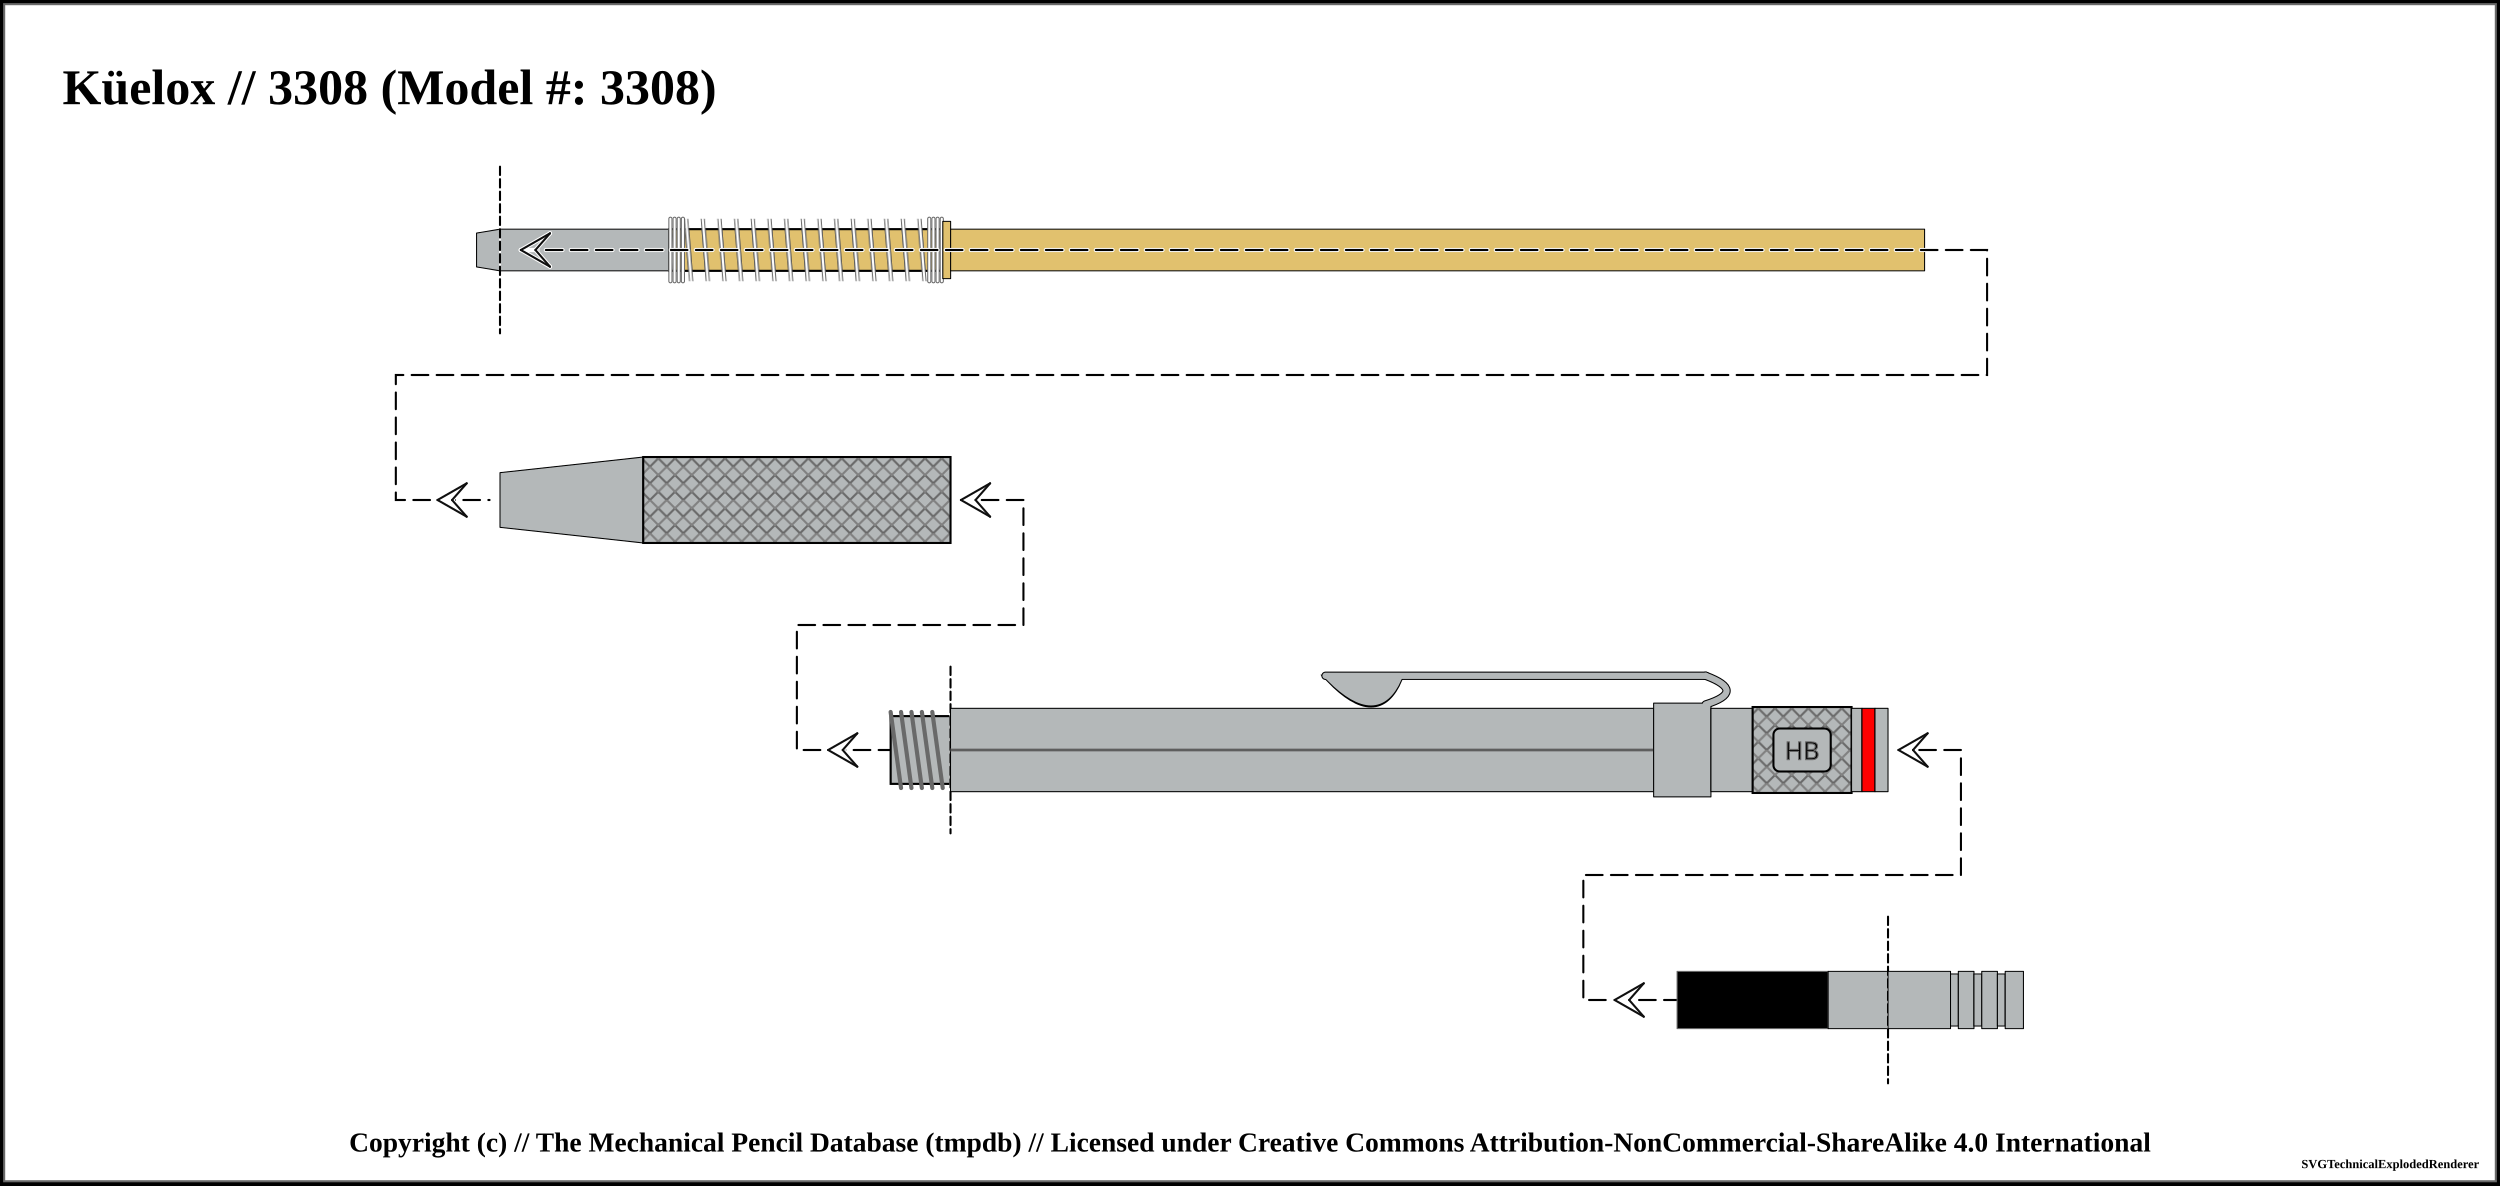
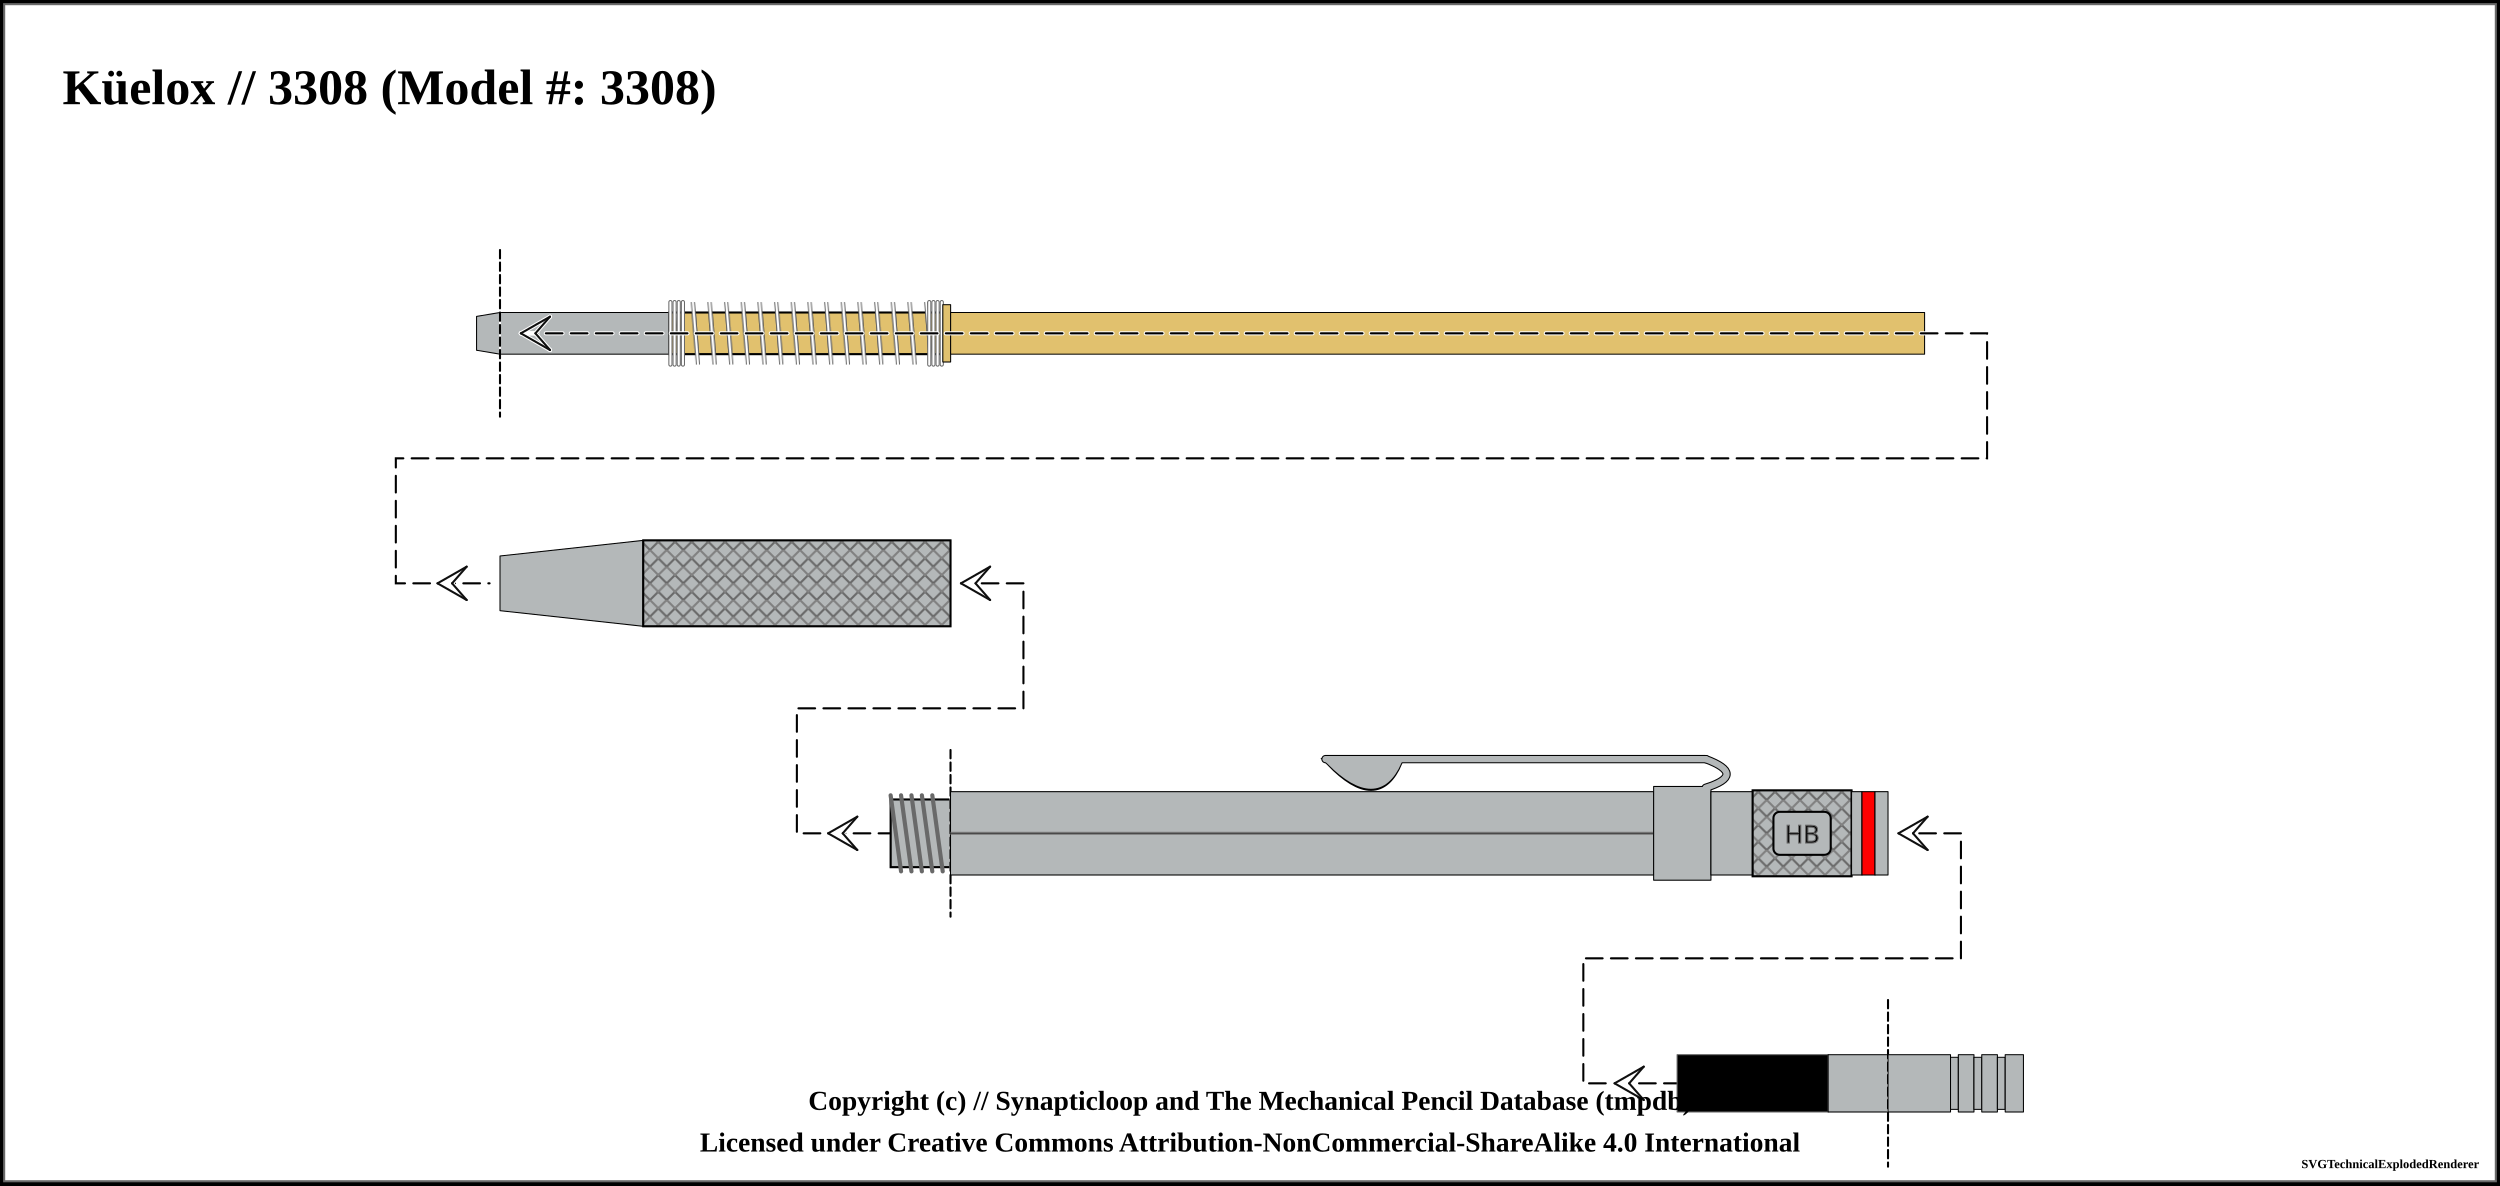
<svg xmlns="http://www.w3.org/2000/svg" width="1200" height="569">
  <pattern id="knurled-large" patternUnits="userSpaceOnUse" width="12" height="12">
    <path stroke="dimgray" stroke-linecap="round" stroke-width="1" d="M 6,6 L 12,12" />
    <path stroke="dimgray" stroke-linecap="round" stroke-width="1" d="M 6,6 L 0,12" />
    <path stroke="gray" stroke-linecap="round" stroke-width="1" d="M 6,6 L 12,0" />
    <path stroke="gray" stroke-linecap="round" stroke-width="1" d="M 6,6 L 0,0" />
  </pattern>
  <pattern id="knurled-small" patternUnits="userSpaceOnUse" width="4" height="4">
    <path stroke="dimgray" stroke-linecap="round" stroke-width="1" d="M 2,2 L 4,4" />
    <path stroke="dimgray" stroke-linecap="round" stroke-width="1" d="M 2,2 L 0,4" />
    <path stroke="gray" stroke-linecap="round" stroke-width="1" d="M 2,2 L 4,0" />
    <path stroke="gray" stroke-linecap="round" stroke-width="1" d="M 2,2 L 0,0" />
  </pattern>
  <pattern id="knurled" patternUnits="userSpaceOnUse" width="8" height="8">
    <path stroke="dimgray" stroke-linecap="round" stroke-width="1" d="M 4,4 L 8,8" />
    <path stroke="dimgray" stroke-linecap="round" stroke-width="1" d="M 4,4 L 0,8" />
    <path stroke="gray" stroke-linecap="round" stroke-width="1" d="M 4,4 L 8,0" />
    <path stroke="gray" stroke-linecap="round" stroke-width="1" d="M 4,4 L 0,0" />
  </pattern>
  <pattern id="lined" patternUnits="userSpaceOnUse" width="3" height="3">
    <path stroke="dimgray" stroke-linecap="round" stroke-width="1" d="M 0,0 L 3,0" />
  </pattern>
  <pattern id="ridged" patternUnits="userSpaceOnUse" width="3" height="3">
    <path stroke="dimgray" stroke-linecap="round" stroke-width="1" d="M 0,0 L 0,3" />
  </pattern>
  <pattern id="spring" patternUnits="userSpaceOnUse" width="8" height="100">
    <path stroke="dimgray" stroke-linecap="round" stroke-width="2" d="M 1,1 L 9,99" />
    <path stroke="white" stroke-linecap="round" stroke-width="1" d="M 1,1 L 9,99" />
  </pattern>
  <pattern id="knurled" patternUnits="userSpaceOnUse" width="8" height="8">
    <path stroke="dimgray" stroke-linecap="round" stroke-width="1" d="M 4,4 L 8,8" />
    <path stroke="dimgray" stroke-linecap="round" stroke-width="1" d="M 4,4 L 0,8" />
    <path stroke="gray" stroke-linecap="round" stroke-width="1" d="M 4,4 L 8,0" />
    <path stroke="gray" stroke-linecap="round" stroke-width="1" d="M 4,4 L 0,0" />
  </pattern>
  <rect x="0" y="0" width="1200" height="569" fill="white" stroke="black" stroke-width="4" />
  <rect x="2" y="2" width="1196" height="565" fill="white" stroke="dimgray" stroke-width="1" />
  <g transform="rotate(0 0 0)">
    <text x="30" y="50" font-size="2.0em" font-weight="bold"> Küelox // 3308 (Model #: 3308)</text>
-     <path d="M228.75 111.875 L240 110 L240 130 L228.75 128.125 Z" stroke-width="0.5" stroke="black" stroke-linejoin="round" fill="#b4b8b9" fill-opacity="1" />
-     <path d="M240 110 L321.3 110 L321.3 130 L240 130 Z" stroke-width="0.5" stroke="black" stroke-linejoin="round" fill="#b4b8b9" fill-opacity="1" />
-     <path d="M321.3 110 L452.55 110 L452.55 130 L321.3 130 Z" stroke-width="0.5" stroke="black" stroke-linejoin="round" fill="#e1c16e" fill-opacity="1" />
-     <path d="M321.3 110 L452.55 110 L452.55 130 L321.3 130 Z" stroke-width="1.0" stroke="black" fill="url(#spring)" />
-     <rect x="326.3" y="105" width="121.25" height="30" stroke-width="0.0" stroke="black" fill="url(#spring)" />
-     <line x1="321.8" y1="105" x2="321.8" y2="135" stroke="dimgray" stroke-linecap="round" stroke-width="2" />
-     <line x1="321.8" y1="105" x2="321.8" y2="135" stroke="white" stroke-linecap="round" stroke-width="1" />
-     <line x1="452.05" y1="105" x2="452.05" y2="135" stroke="dimgray" stroke-linecap="round" stroke-width="2" />
-     <line x1="452.05" y1="105" x2="452.05" y2="135" stroke="white" stroke-linecap="round" stroke-width="1" />
-     <line x1="323.8" y1="105" x2="323.8" y2="135" stroke="dimgray" stroke-linecap="round" stroke-width="2" />
-     <line x1="323.8" y1="105" x2="323.8" y2="135" stroke="white" stroke-linecap="round" stroke-width="1" />
-     <line x1="450.05" y1="105" x2="450.05" y2="135" stroke="dimgray" stroke-linecap="round" stroke-width="2" />
-     <line x1="450.05" y1="105" x2="450.05" y2="135" stroke="white" stroke-linecap="round" stroke-width="1" />
-     <line x1="325.8" y1="105" x2="325.8" y2="135" stroke="dimgray" stroke-linecap="round" stroke-width="2" />
-     <line x1="325.8" y1="105" x2="325.8" y2="135" stroke="white" stroke-linecap="round" stroke-width="1" />
-     <line x1="448.05" y1="105" x2="448.05" y2="135" stroke="dimgray" stroke-linecap="round" stroke-width="2" />
-     <line x1="448.05" y1="105" x2="448.05" y2="135" stroke="white" stroke-linecap="round" stroke-width="1" />
-     <line x1="327.8" y1="105" x2="327.8" y2="135" stroke="dimgray" stroke-linecap="round" stroke-width="2" />
-     <line x1="327.8" y1="105" x2="327.8" y2="135" stroke="white" stroke-linecap="round" stroke-width="1" />
-     <line x1="446.05" y1="105" x2="446.05" y2="135" stroke="dimgray" stroke-linecap="round" stroke-width="2" />
-     <line x1="446.05" y1="105" x2="446.05" y2="135" stroke="white" stroke-linecap="round" stroke-width="1" />
-     <path d="M452.55 106.25 L456.3 106.25 L456.3 133.75 L452.55 133.75 Z" stroke-width="0.5" stroke="black" stroke-linejoin="round" fill="#e1c16e" fill-opacity="1" />
-     <path d="M456.3 110 L923.8 110 L923.8 130 L456.3 130 Z" stroke-width="0.5" stroke="black" stroke-linejoin="round" fill="#e1c16e" fill-opacity="1" />
-     <line x1="240" y1="80" x2="240" y2="160" stroke="white" stroke-linecap="round" stroke-width="1" />
-     <line x1="240" y1="80" x2="240" y2="160" stroke="black" stroke-linecap="round" stroke-dasharray="4,2" stroke-width="1" />
-     <path d="M 250 120 L 953.8 120 L 953.8 180 L 190 180 L 190 240 L 235 240 " fill="none" stroke="white" stroke-width="2" stroke-dasharray="8,4" stroke-linecap="round" />
-     <path d="M 250 120 L 953.8 120 L 953.8 180 L 190 180 L 190 240 L 235 240 " fill="none" stroke="black" stroke-width="1" stroke-dasharray="8,4" stroke-linecap="round" />
-     <line x1="250" y1="120" x2="257" y2="120" stroke-linecap="round" stroke="#ffffff" stroke-width="2.0" />
-     <line x1="250" y1="120" x2="264" y2="112" stroke-linecap="round" stroke="#ffffff" stroke-width="2.0" />
-     <line x1="264" y1="112" x2="257" y2="120" stroke-linecap="round" stroke="#ffffff" stroke-width="2.0" />
-     <line x1="250" y1="120" x2="264" y2="128" stroke-linecap="round" stroke="#ffffff" stroke-width="2.0" />
-     <line x1="264" y1="128" x2="257" y2="120" stroke-linecap="round" stroke="#ffffff" stroke-width="2.0" />
-     <line x1="250" y1="120" x2="264" y2="112" stroke-linecap="round" stroke="#0f0f0f" stroke-width="1.0" />
-     <line x1="264" y1="112" x2="257" y2="120" stroke-linecap="round" stroke="#0f0f0f" stroke-width="1.0" />
-     <line x1="250" y1="120" x2="264" y2="128" stroke-linecap="round" stroke="#0f0f0f" stroke-width="1.0" />
-     <line x1="264" y1="128" x2="257" y2="120" stroke-linecap="round" stroke="#0f0f0f" stroke-width="1.0" />
-     <line x1="210" y1="240" x2="217" y2="240" stroke-linecap="round" stroke="#ffffff" stroke-width="2.0" />
-     <line x1="210" y1="240" x2="224" y2="232" stroke-linecap="round" stroke="#ffffff" stroke-width="2.0" />
-     <line x1="224" y1="232" x2="217" y2="240" stroke-linecap="round" stroke="#ffffff" stroke-width="2.0" />
-     <line x1="210" y1="240" x2="224" y2="248" stroke-linecap="round" stroke="#ffffff" stroke-width="2.0" />
-     <line x1="224" y1="248" x2="217" y2="240" stroke-linecap="round" stroke="#ffffff" stroke-width="2.0" />
-     <line x1="210" y1="240" x2="224" y2="232" stroke-linecap="round" stroke="#0f0f0f" stroke-width="1.0" />
-     <line x1="224" y1="232" x2="217" y2="240" stroke-linecap="round" stroke="#0f0f0f" stroke-width="1.0" />
-     <line x1="210" y1="240" x2="224" y2="248" stroke-linecap="round" stroke="#0f0f0f" stroke-width="1.0" />
-     <line x1="224" y1="248" x2="217" y2="240" stroke-linecap="round" stroke="#0f0f0f" stroke-width="1.0" />
-     <path d="M240 226.875 L308.75 219.375 L308.75 260.625 L240 253.125 Z" stroke-width="0.5" stroke="black" stroke-linejoin="round" fill="#b4b8b9" fill-opacity="1" />
-     <path d="M308.75 219.375 L456.25 219.375 L456.25 260.625 L308.75 260.625 Z" stroke-width="0.5" stroke="black" stroke-linejoin="round" fill="#b4b8b9" fill-opacity="1" />
-     <path d="M308.75 219.375 L456.25 219.375 L456.25 260.625 L308.75 260.625 Z" stroke-width="1.0" stroke="black" fill="url(#knurled)" />
-     <path d="M 471.25 240 L 491.25 240 L 491.25 300 L 382.5 300 L 382.5 360 L 427.5 360 " fill="none" stroke="white" stroke-width="2" stroke-dasharray="8,4" stroke-linecap="round" />
-     <path d="M 471.25 240 L 491.25 240 L 491.25 300 L 382.5 300 L 382.5 360 L 427.5 360 " fill="none" stroke="black" stroke-width="1" stroke-dasharray="8,4" stroke-linecap="round" />
-     <line x1="461.25" y1="240" x2="468.25" y2="240" stroke-linecap="round" stroke="#ffffff" stroke-width="2.0" />
-     <line x1="461.25" y1="240" x2="475.25" y2="232" stroke-linecap="round" stroke="#ffffff" stroke-width="2.0" />
-     <line x1="475.25" y1="232" x2="468.25" y2="240" stroke-linecap="round" stroke="#ffffff" stroke-width="2.0" />
-     <line x1="461.25" y1="240" x2="475.25" y2="248" stroke-linecap="round" stroke="#ffffff" stroke-width="2.0" />
-     <line x1="475.25" y1="248" x2="468.25" y2="240" stroke-linecap="round" stroke="#ffffff" stroke-width="2.0" />
-     <line x1="461.25" y1="240" x2="475.25" y2="232" stroke-linecap="round" stroke="#0f0f0f" stroke-width="1.0" />
-     <line x1="475.25" y1="232" x2="468.25" y2="240" stroke-linecap="round" stroke="#0f0f0f" stroke-width="1.0" />
-     <line x1="461.25" y1="240" x2="475.25" y2="248" stroke-linecap="round" stroke="#0f0f0f" stroke-width="1.0" />
-     <line x1="475.25" y1="248" x2="468.25" y2="240" stroke-linecap="round" stroke="#0f0f0f" stroke-width="1.0" />
-     <line x1="397.5" y1="360" x2="404.5" y2="360" stroke-linecap="round" stroke="#ffffff" stroke-width="2.0" />
-     <line x1="397.5" y1="360" x2="411.5" y2="352" stroke-linecap="round" stroke="#ffffff" stroke-width="2.0" />
-     <line x1="411.5" y1="352" x2="404.5" y2="360" stroke-linecap="round" stroke="#ffffff" stroke-width="2.0" />
-     <line x1="397.5" y1="360" x2="411.5" y2="368" stroke-linecap="round" stroke="#ffffff" stroke-width="2.0" />
-     <line x1="411.5" y1="368" x2="404.5" y2="360" stroke-linecap="round" stroke="#ffffff" stroke-width="2.0" />
-     <line x1="397.5" y1="360" x2="411.5" y2="352" stroke-linecap="round" stroke="#0f0f0f" stroke-width="1.0" />
-     <line x1="411.5" y1="352" x2="404.5" y2="360" stroke-linecap="round" stroke="#0f0f0f" stroke-width="1.0" />
-     <line x1="397.5" y1="360" x2="411.5" y2="368" stroke-linecap="round" stroke="#0f0f0f" stroke-width="1.0" />
-     <line x1="411.5" y1="368" x2="404.5" y2="360" stroke-linecap="round" stroke="#0f0f0f" stroke-width="1.0" />
-     <path d="M427.5 343.75 L456.25 343.75 L456.25 376.25 L427.5 376.25 Z" stroke-width="0.5" stroke="black" stroke-linejoin="round" fill="#b4b8b9" fill-opacity="1" />
-     <path d="M427.5 343.75 L456.25 343.75 L456.25 376.25 L427.5 376.25 Z" stroke-width="1.0" stroke="black" fill="url(#threaded)" />
-     <line x1="427.5" y1="341.75" x2="432.5" y2="378.25" stroke="dimgray" stroke-linecap="round" stroke-width="2" />
-     <line x1="427.5" y1="341.75" x2="432.5" y2="378.25" stroke="[object Object]" stroke-linecap="round" stroke-width="1" />
-     <line x1="432.5" y1="341.75" x2="437.5" y2="378.25" stroke="dimgray" stroke-linecap="round" stroke-width="2" />
-     <line x1="432.5" y1="341.75" x2="437.5" y2="378.25" stroke="[object Object]" stroke-linecap="round" stroke-width="1" />
-     <line x1="437.5" y1="341.75" x2="442.5" y2="378.25" stroke="dimgray" stroke-linecap="round" stroke-width="2" />
-     <line x1="437.5" y1="341.75" x2="442.5" y2="378.25" stroke="[object Object]" stroke-linecap="round" stroke-width="1" />
-     <line x1="442.5" y1="341.75" x2="447.5" y2="378.25" stroke="dimgray" stroke-linecap="round" stroke-width="2" />
-     <line x1="442.5" y1="341.75" x2="447.5" y2="378.25" stroke="[object Object]" stroke-linecap="round" stroke-width="1" />
-     <line x1="447.5" y1="341.75" x2="452.5" y2="378.25" stroke="dimgray" stroke-linecap="round" stroke-width="2" />
-     <line x1="447.5" y1="341.75" x2="452.5" y2="378.25" stroke="[object Object]" stroke-linecap="round" stroke-width="1" />
-     <line x1="456.25" y1="320" x2="456.25" y2="400" stroke="white" stroke-linecap="round" stroke-width="1" />
-     <line x1="456.25" y1="320" x2="456.25" y2="400" stroke="black" stroke-linecap="round" stroke-dasharray="4,2" stroke-width="1" />
-     <path d="M456.25 340 L793.75 340 L793.75 380 L456.25 380 Z" stroke-width="0.5" stroke="black" stroke-linejoin="round" fill="#b4b8b9" fill-opacity="1" />
-     <line x1="456.25" y1="360" x2="793.75" y2="360" stroke-width="1.5" stroke="gray" fill="gray" stroke-opacity="1.0" />
-     <line x1="456.25" y1="360" x2="793.75" y2="360" stroke-width="0.5" stroke="black" fill="none" stroke-opacity="0.5" />
-     <path d="M638.5 325.875 Q661.25 349.375 671.25 325.875 Z" stroke-width="4" stroke="black" fill="dimgray" stroke-linecap="round" />
-     <line x1="636.25" y1="324.375" x2="818.75" y2="324.375" stroke-width="4" stroke="black" fill="dimgray" stroke-linecap="round" />
-     <path d="M818.75 324.375 Q838.75 331.875 818.75 338.125" stroke-width="4" stroke="black" fill="none" stroke-linecap="round" />
-     <path d="M793.75 337.5 L821.25 337.5 L821.25 382.5 L793.75 382.5 Z" stroke-width="0.5" stroke="black" stroke-linejoin="round" fill="#b4b8b9" fill-opacity="1" />
-     <path d="M638.5 325.875 Q661.25 348.375 671.25 325.875 Z" stroke-width="3" stroke="#b4b8b9" fill="#b4b8b9" stroke-linecap="round" />
-     <line x1="636.25" y1="324.375" x2="818.75" y2="324.375" stroke-width="3" stroke="#b4b8b9" fill="#b4b8b9" stroke-linecap="round" />
-     <path d="M818.75 324.375 Q838.75 331.875 818.75 338.125" stroke-width="3" stroke="#b4b8b9" fill="none" stroke-linecap="round" />
-     <path d="M821.25 340 L841.25 340 L841.25 380 L821.25 380 Z" stroke-width="0.5" stroke="black" stroke-linejoin="round" fill="#b4b8b9" fill-opacity="1" />
-     <path d="M841.25 339.375 L888.75 339.375 L888.75 380.625 L841.25 380.625 Z" stroke-width="0.5" stroke="black" stroke-linejoin="round" fill="#b4b8b9" fill-opacity="1" />
-     <path d="M841.25 339.375 L888.75 339.375 L888.75 380.625 L841.25 380.625 Z" stroke-width="1.0" stroke="black" fill="url(#knurled)" />
-     <rect x="851.25" y="349.688" width="27.5" height="20.625" rx="3" ry="3" stroke-width="1" stroke="black" fill="#b4b8b9" />
-     <text x="865" y="360" text-anchor="middle" dominant-baseline="central">
+     <path d="M228.75 151.875 L240 150 L240 170 L228.75 168.125 Z" stroke-width="0.5" stroke="black" stroke-linejoin="round" fill="#b4b8b9" fill-opacity="1" />
+     <path d="M240 150 L321.3 150 L321.3 170 L240 170 Z" stroke-width="0.5" stroke="black" stroke-linejoin="round" fill="#b4b8b9" fill-opacity="1" />
+     <path d="M321.3 150 L452.55 150 L452.55 170 L321.3 170 Z" stroke-width="0.5" stroke="black" stroke-linejoin="round" fill="#e1c16e" fill-opacity="1" />
+     <path d="M321.3 150 L452.55 150 L452.55 170 L321.3 170 Z" stroke-width="1.0" stroke="black" fill="url(#spring)" />
+     <rect x="326.3" y="145" width="121.25" height="30" stroke-width="0.0" stroke="black" fill="url(#spring)" />
+     <line x1="321.8" y1="145" x2="321.8" y2="175" stroke="dimgray" stroke-linecap="round" stroke-width="2" />
+     <line x1="321.8" y1="145" x2="321.8" y2="175" stroke="white" stroke-linecap="round" stroke-width="1" />
+     <line x1="452.05" y1="145" x2="452.05" y2="175" stroke="dimgray" stroke-linecap="round" stroke-width="2" />
+     <line x1="452.05" y1="145" x2="452.05" y2="175" stroke="white" stroke-linecap="round" stroke-width="1" />
+     <line x1="323.8" y1="145" x2="323.8" y2="175" stroke="dimgray" stroke-linecap="round" stroke-width="2" />
+     <line x1="323.8" y1="145" x2="323.8" y2="175" stroke="white" stroke-linecap="round" stroke-width="1" />
+     <line x1="450.05" y1="145" x2="450.05" y2="175" stroke="dimgray" stroke-linecap="round" stroke-width="2" />
+     <line x1="450.05" y1="145" x2="450.05" y2="175" stroke="white" stroke-linecap="round" stroke-width="1" />
+     <line x1="325.8" y1="145" x2="325.8" y2="175" stroke="dimgray" stroke-linecap="round" stroke-width="2" />
+     <line x1="325.8" y1="145" x2="325.8" y2="175" stroke="white" stroke-linecap="round" stroke-width="1" />
+     <line x1="448.05" y1="145" x2="448.05" y2="175" stroke="dimgray" stroke-linecap="round" stroke-width="2" />
+     <line x1="448.05" y1="145" x2="448.05" y2="175" stroke="white" stroke-linecap="round" stroke-width="1" />
+     <line x1="327.8" y1="145" x2="327.8" y2="175" stroke="dimgray" stroke-linecap="round" stroke-width="2" />
+     <line x1="327.8" y1="145" x2="327.8" y2="175" stroke="white" stroke-linecap="round" stroke-width="1" />
+     <line x1="446.05" y1="145" x2="446.05" y2="175" stroke="dimgray" stroke-linecap="round" stroke-width="2" />
+     <line x1="446.05" y1="145" x2="446.05" y2="175" stroke="white" stroke-linecap="round" stroke-width="1" />
+     <path d="M452.55 146.25 L456.3 146.25 L456.3 173.75 L452.55 173.75 Z" stroke-width="0.5" stroke="black" stroke-linejoin="round" fill="#e1c16e" fill-opacity="1" />
+     <path d="M456.3 150 L923.8 150 L923.8 170 L456.3 170 Z" stroke-width="0.5" stroke="black" stroke-linejoin="round" fill="#e1c16e" fill-opacity="1" />
+     <line x1="240" y1="120" x2="240" y2="200" stroke="white" stroke-linecap="round" stroke-width="1" />
+     <line x1="240" y1="120" x2="240" y2="200" stroke="black" stroke-linecap="round" stroke-dasharray="4,2" stroke-width="1" />
+     <path d="M 250 160 L 953.8 160 L 953.8 220 L 190 220 L 190 280 L 235 280 " fill="none" stroke="white" stroke-width="2" stroke-dasharray="8,4" stroke-linecap="round" />
+     <path d="M 250 160 L 953.8 160 L 953.8 220 L 190 220 L 190 280 L 235 280 " fill="none" stroke="black" stroke-width="1" stroke-dasharray="8,4" stroke-linecap="round" />
+     <line x1="250" y1="160" x2="257" y2="160" stroke-linecap="round" stroke="#ffffff" stroke-width="2.0" />
+     <line x1="250" y1="160" x2="264" y2="152" stroke-linecap="round" stroke="#ffffff" stroke-width="2.0" />
+     <line x1="264" y1="152" x2="257" y2="160" stroke-linecap="round" stroke="#ffffff" stroke-width="2.0" />
+     <line x1="250" y1="160" x2="264" y2="168" stroke-linecap="round" stroke="#ffffff" stroke-width="2.0" />
+     <line x1="264" y1="168" x2="257" y2="160" stroke-linecap="round" stroke="#ffffff" stroke-width="2.0" />
+     <line x1="250" y1="160" x2="264" y2="152" stroke-linecap="round" stroke="#0f0f0f" stroke-width="1.0" />
+     <line x1="264" y1="152" x2="257" y2="160" stroke-linecap="round" stroke="#0f0f0f" stroke-width="1.0" />
+     <line x1="250" y1="160" x2="264" y2="168" stroke-linecap="round" stroke="#0f0f0f" stroke-width="1.0" />
+     <line x1="264" y1="168" x2="257" y2="160" stroke-linecap="round" stroke="#0f0f0f" stroke-width="1.0" />
+     <line x1="210" y1="280" x2="217" y2="280" stroke-linecap="round" stroke="#ffffff" stroke-width="2.0" />
+     <line x1="210" y1="280" x2="224" y2="272" stroke-linecap="round" stroke="#ffffff" stroke-width="2.0" />
+     <line x1="224" y1="272" x2="217" y2="280" stroke-linecap="round" stroke="#ffffff" stroke-width="2.0" />
+     <line x1="210" y1="280" x2="224" y2="288" stroke-linecap="round" stroke="#ffffff" stroke-width="2.0" />
+     <line x1="224" y1="288" x2="217" y2="280" stroke-linecap="round" stroke="#ffffff" stroke-width="2.0" />
+     <line x1="210" y1="280" x2="224" y2="272" stroke-linecap="round" stroke="#0f0f0f" stroke-width="1.0" />
+     <line x1="224" y1="272" x2="217" y2="280" stroke-linecap="round" stroke="#0f0f0f" stroke-width="1.0" />
+     <line x1="210" y1="280" x2="224" y2="288" stroke-linecap="round" stroke="#0f0f0f" stroke-width="1.0" />
+     <line x1="224" y1="288" x2="217" y2="280" stroke-linecap="round" stroke="#0f0f0f" stroke-width="1.0" />
+     <path d="M240 266.875 L308.75 259.375 L308.75 300.625 L240 293.125 Z" stroke-width="0.5" stroke="black" stroke-linejoin="round" fill="#b4b8b9" fill-opacity="1" />
+     <path d="M308.75 259.375 L456.25 259.375 L456.25 300.625 L308.75 300.625 Z" stroke-width="0.5" stroke="black" stroke-linejoin="round" fill="#b4b8b9" fill-opacity="1" />
+     <path d="M308.75 259.375 L456.25 259.375 L456.25 300.625 L308.75 300.625 Z" stroke-width="1.0" stroke="black" fill="url(#knurled)" />
+     <path d="M 471.25 280 L 491.25 280 L 491.25 340 L 382.5 340 L 382.5 400 L 427.5 400 " fill="none" stroke="white" stroke-width="2" stroke-dasharray="8,4" stroke-linecap="round" />
+     <path d="M 471.25 280 L 491.25 280 L 491.25 340 L 382.5 340 L 382.5 400 L 427.5 400 " fill="none" stroke="black" stroke-width="1" stroke-dasharray="8,4" stroke-linecap="round" />
+     <line x1="461.25" y1="280" x2="468.25" y2="280" stroke-linecap="round" stroke="#ffffff" stroke-width="2.0" />
+     <line x1="461.25" y1="280" x2="475.25" y2="272" stroke-linecap="round" stroke="#ffffff" stroke-width="2.0" />
+     <line x1="475.25" y1="272" x2="468.25" y2="280" stroke-linecap="round" stroke="#ffffff" stroke-width="2.0" />
+     <line x1="461.25" y1="280" x2="475.25" y2="288" stroke-linecap="round" stroke="#ffffff" stroke-width="2.0" />
+     <line x1="475.25" y1="288" x2="468.25" y2="280" stroke-linecap="round" stroke="#ffffff" stroke-width="2.0" />
+     <line x1="461.25" y1="280" x2="475.25" y2="272" stroke-linecap="round" stroke="#0f0f0f" stroke-width="1.0" />
+     <line x1="475.25" y1="272" x2="468.25" y2="280" stroke-linecap="round" stroke="#0f0f0f" stroke-width="1.0" />
+     <line x1="461.25" y1="280" x2="475.25" y2="288" stroke-linecap="round" stroke="#0f0f0f" stroke-width="1.0" />
+     <line x1="475.25" y1="288" x2="468.25" y2="280" stroke-linecap="round" stroke="#0f0f0f" stroke-width="1.0" />
+     <line x1="397.5" y1="400" x2="404.5" y2="400" stroke-linecap="round" stroke="#ffffff" stroke-width="2.0" />
+     <line x1="397.5" y1="400" x2="411.5" y2="392" stroke-linecap="round" stroke="#ffffff" stroke-width="2.0" />
+     <line x1="411.5" y1="392" x2="404.5" y2="400" stroke-linecap="round" stroke="#ffffff" stroke-width="2.0" />
+     <line x1="397.5" y1="400" x2="411.5" y2="408" stroke-linecap="round" stroke="#ffffff" stroke-width="2.0" />
+     <line x1="411.5" y1="408" x2="404.5" y2="400" stroke-linecap="round" stroke="#ffffff" stroke-width="2.0" />
+     <line x1="397.5" y1="400" x2="411.5" y2="392" stroke-linecap="round" stroke="#0f0f0f" stroke-width="1.0" />
+     <line x1="411.5" y1="392" x2="404.5" y2="400" stroke-linecap="round" stroke="#0f0f0f" stroke-width="1.0" />
+     <line x1="397.5" y1="400" x2="411.5" y2="408" stroke-linecap="round" stroke="#0f0f0f" stroke-width="1.0" />
+     <line x1="411.5" y1="408" x2="404.5" y2="400" stroke-linecap="round" stroke="#0f0f0f" stroke-width="1.0" />
+     <path d="M427.5 383.75 L456.25 383.75 L456.25 416.25 L427.5 416.25 Z" stroke-width="0.5" stroke="black" stroke-linejoin="round" fill="#b4b8b9" fill-opacity="1" />
+     <path d="M427.5 383.75 L456.25 383.75 L456.25 416.25 L427.5 416.25 Z" stroke-width="1.0" stroke="black" fill="url(#threaded)" />
+     <line x1="427.5" y1="381.75" x2="432.5" y2="418.25" stroke="dimgray" stroke-linecap="round" stroke-width="2" />
+     <line x1="427.5" y1="381.75" x2="432.5" y2="418.25" stroke="[object Object]" stroke-linecap="round" stroke-width="1" />
+     <line x1="432.5" y1="381.75" x2="437.5" y2="418.25" stroke="dimgray" stroke-linecap="round" stroke-width="2" />
+     <line x1="432.5" y1="381.75" x2="437.5" y2="418.25" stroke="[object Object]" stroke-linecap="round" stroke-width="1" />
+     <line x1="437.5" y1="381.75" x2="442.5" y2="418.25" stroke="dimgray" stroke-linecap="round" stroke-width="2" />
+     <line x1="437.5" y1="381.75" x2="442.5" y2="418.25" stroke="[object Object]" stroke-linecap="round" stroke-width="1" />
+     <line x1="442.5" y1="381.75" x2="447.5" y2="418.25" stroke="dimgray" stroke-linecap="round" stroke-width="2" />
+     <line x1="442.5" y1="381.75" x2="447.5" y2="418.25" stroke="[object Object]" stroke-linecap="round" stroke-width="1" />
+     <line x1="447.5" y1="381.75" x2="452.5" y2="418.25" stroke="dimgray" stroke-linecap="round" stroke-width="2" />
+     <line x1="447.5" y1="381.75" x2="452.5" y2="418.25" stroke="[object Object]" stroke-linecap="round" stroke-width="1" />
+     <line x1="456.25" y1="360" x2="456.25" y2="440" stroke="white" stroke-linecap="round" stroke-width="1" />
+     <line x1="456.25" y1="360" x2="456.25" y2="440" stroke="black" stroke-linecap="round" stroke-dasharray="4,2" stroke-width="1" />
+     <path d="M456.25 380 L793.75 380 L793.75 420 L456.25 420 Z" stroke-width="0.5" stroke="black" stroke-linejoin="round" fill="#b4b8b9" fill-opacity="1" />
+     <line x1="456.25" y1="400" x2="793.75" y2="400" stroke-width="1.5" stroke="gray" fill="gray" stroke-opacity="1.0" />
+     <line x1="456.25" y1="400" x2="793.75" y2="400" stroke-width="0.5" stroke="black" fill="none" stroke-opacity="0.5" />
+     <path d="M638.5 365.875 Q661.25 389.375 671.25 365.875 Z" stroke-width="4" stroke="black" fill="dimgray" stroke-linecap="round" />
+     <line x1="636.25" y1="364.375" x2="818.75" y2="364.375" stroke-width="4" stroke="black" fill="dimgray" stroke-linecap="round" />
+     <path d="M818.75 364.375 Q838.75 371.875 818.75 378.125" stroke-width="4" stroke="black" fill="none" stroke-linecap="round" />
+     <path d="M793.75 377.5 L821.25 377.5 L821.25 422.5 L793.75 422.5 Z" stroke-width="0.5" stroke="black" stroke-linejoin="round" fill="#b4b8b9" fill-opacity="1" />
+     <path d="M638.5 365.875 Q661.25 388.375 671.25 365.875 Z" stroke-width="3" stroke="#b4b8b9" fill="#b4b8b9" stroke-linecap="round" />
+     <line x1="636.25" y1="364.375" x2="818.75" y2="364.375" stroke-width="3" stroke="#b4b8b9" fill="#b4b8b9" stroke-linecap="round" />
+     <path d="M818.75 364.375 Q838.75 371.875 818.75 378.125" stroke-width="3" stroke="#b4b8b9" fill="none" stroke-linecap="round" />
+     <path d="M821.25 380 L841.25 380 L841.25 420 L821.25 420 Z" stroke-width="0.5" stroke="black" stroke-linejoin="round" fill="#b4b8b9" fill-opacity="1" />
+     <path d="M841.25 379.375 L888.75 379.375 L888.75 420.625 L841.25 420.625 Z" stroke-width="0.5" stroke="black" stroke-linejoin="round" fill="#b4b8b9" fill-opacity="1" />
+     <path d="M841.25 379.375 L888.75 379.375 L888.75 420.625 L841.25 420.625 Z" stroke-width="1.0" stroke="black" fill="url(#knurled)" />
+     <rect x="851.25" y="389.688" width="27.5" height="20.625" rx="3" ry="3" stroke-width="1" stroke="black" fill="#b4b8b9" />
+     <text x="865" y="400" text-anchor="middle" dominant-baseline="central">
      <tspan stroke="dimgray" stroke-width="0.5" font-family="sans-serif" fill="black" textLength="{this.width * 5 - 24}"> HB</tspan>
    </text>
-     <path d="M888.75 340 L893.75 340 L893.75 380 L888.75 380 Z" stroke-width="0.5" stroke="black" stroke-linejoin="round" fill="#b4b8b9" fill-opacity="1" />
-     <path d="M893.75 340 L900 340 L900 380 L893.75 380 Z" stroke-width="0.5" stroke="black" stroke-linejoin="round" fill="red" fill-opacity="1" />
-     <path d="M900 340 L906.25 340 L906.25 380 L900 380 Z" stroke-width="0.5" stroke="black" stroke-linejoin="round" fill="#b4b8b9" fill-opacity="1" />
-     <path d="M 921.25 360 L 941.25 360 L 941.25 420 L 760 420 L 760 480 L 805 480 " fill="none" stroke="white" stroke-width="2" stroke-dasharray="8,4" stroke-linecap="round" />
-     <path d="M 921.25 360 L 941.25 360 L 941.25 420 L 760 420 L 760 480 L 805 480 " fill="none" stroke="black" stroke-width="1" stroke-dasharray="8,4" stroke-linecap="round" />
-     <line x1="911.25" y1="360" x2="918.25" y2="360" stroke-linecap="round" stroke="#ffffff" stroke-width="2.0" />
-     <line x1="911.25" y1="360" x2="925.25" y2="352" stroke-linecap="round" stroke="#ffffff" stroke-width="2.0" />
-     <line x1="925.25" y1="352" x2="918.25" y2="360" stroke-linecap="round" stroke="#ffffff" stroke-width="2.0" />
-     <line x1="911.25" y1="360" x2="925.25" y2="368" stroke-linecap="round" stroke="#ffffff" stroke-width="2.0" />
-     <line x1="925.25" y1="368" x2="918.25" y2="360" stroke-linecap="round" stroke="#ffffff" stroke-width="2.0" />
-     <line x1="911.25" y1="360" x2="925.25" y2="352" stroke-linecap="round" stroke="#0f0f0f" stroke-width="1.0" />
-     <line x1="925.25" y1="352" x2="918.25" y2="360" stroke-linecap="round" stroke="#0f0f0f" stroke-width="1.0" />
-     <line x1="911.25" y1="360" x2="925.25" y2="368" stroke-linecap="round" stroke="#0f0f0f" stroke-width="1.0" />
-     <line x1="925.25" y1="368" x2="918.25" y2="360" stroke-linecap="round" stroke="#0f0f0f" stroke-width="1.0" />
-     <line x1="775" y1="480" x2="782" y2="480" stroke-linecap="round" stroke="#ffffff" stroke-width="2.0" />
-     <line x1="775" y1="480" x2="789" y2="472" stroke-linecap="round" stroke="#ffffff" stroke-width="2.0" />
-     <line x1="789" y1="472" x2="782" y2="480" stroke-linecap="round" stroke="#ffffff" stroke-width="2.0" />
-     <line x1="775" y1="480" x2="789" y2="488" stroke-linecap="round" stroke="#ffffff" stroke-width="2.0" />
-     <line x1="789" y1="488" x2="782" y2="480" stroke-linecap="round" stroke="#ffffff" stroke-width="2.0" />
-     <line x1="775" y1="480" x2="789" y2="472" stroke-linecap="round" stroke="#0f0f0f" stroke-width="1.0" />
-     <line x1="789" y1="472" x2="782" y2="480" stroke-linecap="round" stroke="#0f0f0f" stroke-width="1.0" />
-     <line x1="775" y1="480" x2="789" y2="488" stroke-linecap="round" stroke="#0f0f0f" stroke-width="1.0" />
-     <line x1="789" y1="488" x2="782" y2="480" stroke-linecap="round" stroke="#0f0f0f" stroke-width="1.0" />
-     <path d="M805 466.25 L877.5 466.25 L877.5 493.75 L805 493.75 Z" stroke-width="0.5" stroke="dimgray" stroke-linejoin="round" fill="black" fill-opacity="1" />
-     <path d="M877.5 466.25 L906.25 466.25 L906.25 493.75 L877.5 493.75 Z" stroke-width="0.5" stroke="black" stroke-linejoin="round" fill="#b4b8b9" fill-opacity="1" />
-     <line x1="906.25" y1="440" x2="906.25" y2="520" stroke="white" stroke-linecap="round" stroke-width="1" />
-     <line x1="906.25" y1="440" x2="906.25" y2="520" stroke="black" stroke-linecap="round" stroke-dasharray="4,2" stroke-width="1" />
-     <path d="M906.25 466.25 L936.25 466.25 L936.25 493.75 L906.25 493.75 Z" stroke-width="0.5" stroke="black" stroke-linejoin="round" fill="#b4b8b9" fill-opacity="1" />
-     <path d="M936.25 467.5 L940 467.5 L940 492.5 L936.25 492.5 Z" stroke-width="0.5" stroke="black" stroke-linejoin="round" fill="#b4b8b9" fill-opacity="1" />
-     <path d="M940 466.25 L947.5 466.25 L947.5 493.75 L940 493.75 Z" stroke-width="0.5" stroke="black" stroke-linejoin="round" fill="#b4b8b9" fill-opacity="1" />
-     <path d="M947.5 467.5 L951.25 467.5 L951.25 492.5 L947.5 492.5 Z" stroke-width="0.5" stroke="black" stroke-linejoin="round" fill="#b4b8b9" fill-opacity="1" />
-     <path d="M951.25 466.25 L958.75 466.25 L958.75 493.75 L951.25 493.75 Z" stroke-width="0.5" stroke="black" stroke-linejoin="round" fill="#b4b8b9" fill-opacity="1" />
-     <path d="M958.75 467.5 L962.5 467.5 L962.5 492.5 L958.75 492.5 Z" stroke-width="0.5" stroke="black" stroke-linejoin="round" fill="#b4b8b9" fill-opacity="1" />
-     <path d="M962.5 466.25 L971.25 466.25 L971.25 493.75 L962.5 493.75 Z" stroke-width="0.5" stroke="black" stroke-linejoin="round" fill="#b4b8b9" fill-opacity="1" />
+     <path d="M888.75 380 L893.75 380 L893.75 420 L888.75 420 Z" stroke-width="0.5" stroke="black" stroke-linejoin="round" fill="#b4b8b9" fill-opacity="1" />
+     <path d="M893.75 380 L900 380 L900 420 L893.75 420 Z" stroke-width="0.5" stroke="black" stroke-linejoin="round" fill="red" fill-opacity="1" />
+     <path d="M900 380 L906.25 380 L906.25 420 L900 420 Z" stroke-width="0.5" stroke="black" stroke-linejoin="round" fill="#b4b8b9" fill-opacity="1" />
+     <path d="M 921.25 400 L 941.25 400 L 941.25 460 L 760 460 L 760 520 L 805 520 " fill="none" stroke="white" stroke-width="2" stroke-dasharray="8,4" stroke-linecap="round" />
+     <path d="M 921.25 400 L 941.25 400 L 941.25 460 L 760 460 L 760 520 L 805 520 " fill="none" stroke="black" stroke-width="1" stroke-dasharray="8,4" stroke-linecap="round" />
+     <line x1="911.25" y1="400" x2="918.25" y2="400" stroke-linecap="round" stroke="#ffffff" stroke-width="2.0" />
+     <line x1="911.25" y1="400" x2="925.25" y2="392" stroke-linecap="round" stroke="#ffffff" stroke-width="2.0" />
+     <line x1="925.25" y1="392" x2="918.25" y2="400" stroke-linecap="round" stroke="#ffffff" stroke-width="2.0" />
+     <line x1="911.25" y1="400" x2="925.25" y2="408" stroke-linecap="round" stroke="#ffffff" stroke-width="2.0" />
+     <line x1="925.25" y1="408" x2="918.25" y2="400" stroke-linecap="round" stroke="#ffffff" stroke-width="2.0" />
+     <line x1="911.25" y1="400" x2="925.25" y2="392" stroke-linecap="round" stroke="#0f0f0f" stroke-width="1.0" />
+     <line x1="925.25" y1="392" x2="918.25" y2="400" stroke-linecap="round" stroke="#0f0f0f" stroke-width="1.0" />
+     <line x1="911.25" y1="400" x2="925.25" y2="408" stroke-linecap="round" stroke="#0f0f0f" stroke-width="1.0" />
+     <line x1="925.25" y1="408" x2="918.25" y2="400" stroke-linecap="round" stroke="#0f0f0f" stroke-width="1.0" />
+     <line x1="775" y1="520" x2="782" y2="520" stroke-linecap="round" stroke="#ffffff" stroke-width="2.0" />
+     <line x1="775" y1="520" x2="789" y2="512" stroke-linecap="round" stroke="#ffffff" stroke-width="2.0" />
+     <line x1="789" y1="512" x2="782" y2="520" stroke-linecap="round" stroke="#ffffff" stroke-width="2.0" />
+     <line x1="775" y1="520" x2="789" y2="528" stroke-linecap="round" stroke="#ffffff" stroke-width="2.0" />
+     <line x1="789" y1="528" x2="782" y2="520" stroke-linecap="round" stroke="#ffffff" stroke-width="2.0" />
+     <line x1="775" y1="520" x2="789" y2="512" stroke-linecap="round" stroke="#0f0f0f" stroke-width="1.0" />
+     <line x1="789" y1="512" x2="782" y2="520" stroke-linecap="round" stroke="#0f0f0f" stroke-width="1.0" />
+     <line x1="775" y1="520" x2="789" y2="528" stroke-linecap="round" stroke="#0f0f0f" stroke-width="1.0" />
+     <line x1="789" y1="528" x2="782" y2="520" stroke-linecap="round" stroke="#0f0f0f" stroke-width="1.0" />
+     <path d="M805 506.25 L877.5 506.25 L877.5 533.75 L805 533.75 Z" stroke-width="0.5" stroke="dimgray" stroke-linejoin="round" fill="black" fill-opacity="1" />
+     <path d="M877.5 506.25 L906.25 506.25 L906.25 533.75 L877.5 533.75 Z" stroke-width="0.5" stroke="black" stroke-linejoin="round" fill="#b4b8b9" fill-opacity="1" />
+     <line x1="906.25" y1="480" x2="906.25" y2="560" stroke="white" stroke-linecap="round" stroke-width="1" />
+     <line x1="906.25" y1="480" x2="906.25" y2="560" stroke="black" stroke-linecap="round" stroke-dasharray="4,2" stroke-width="1" />
+     <path d="M906.25 506.25 L936.25 506.25 L936.25 533.75 L906.25 533.75 Z" stroke-width="0.5" stroke="black" stroke-linejoin="round" fill="#b4b8b9" fill-opacity="1" />
+     <path d="M936.25 507.5 L940 507.5 L940 532.5 L936.25 532.5 Z" stroke-width="0.5" stroke="black" stroke-linejoin="round" fill="#b4b8b9" fill-opacity="1" />
+     <path d="M940 506.25 L947.5 506.25 L947.5 533.75 L940 533.75 Z" stroke-width="0.5" stroke="black" stroke-linejoin="round" fill="#b4b8b9" fill-opacity="1" />
+     <path d="M947.5 507.5 L951.25 507.5 L951.25 532.5 L947.5 532.5 Z" stroke-width="0.5" stroke="black" stroke-linejoin="round" fill="#b4b8b9" fill-opacity="1" />
+     <path d="M951.25 506.25 L958.75 506.25 L958.75 533.75 L951.25 533.75 Z" stroke-width="0.5" stroke="black" stroke-linejoin="round" fill="#b4b8b9" fill-opacity="1" />
+     <path d="M958.75 507.5 L962.5 507.5 L962.5 532.5 L958.75 532.5 Z" stroke-width="0.5" stroke="black" stroke-linejoin="round" fill="#b4b8b9" fill-opacity="1" />
+     <path d="M962.5 506.25 L971.25 506.25 L971.25 533.75 L962.5 533.75 Z" stroke-width="0.5" stroke="black" stroke-linejoin="round" fill="#b4b8b9" fill-opacity="1" />
  </g>
-   <text x="50%" y="549" font-size="1.1em" font-weight="bold" text-anchor="middle" dominant-baseline="middle">Copyright (c) // The Mechanical Pencil Database (tmpdb) // Licensed under Creative Commons Attribution-NonCommercial-ShareAlike 4.0 International</text>
+   <text x="50%" y="529" font-size="1.1em" font-weight="bold" text-anchor="middle" dominant-baseline="middle">Copyright (c) // Synapticloop and The Mechanical Pencil Database (tmpdb)</text>
+   <text x="50%" y="549" font-size="1.1em" font-weight="bold" text-anchor="middle" dominant-baseline="middle">Licensed under Creative Commons Attribution-NonCommercial-ShareAlike 4.0 International</text>
  <text x="1190" y="559" font-size="0.5em" font-weight="bold" text-anchor="end" dominant-baseline="middle">SVGTechnicalExplodedRenderer</text>
</svg>
